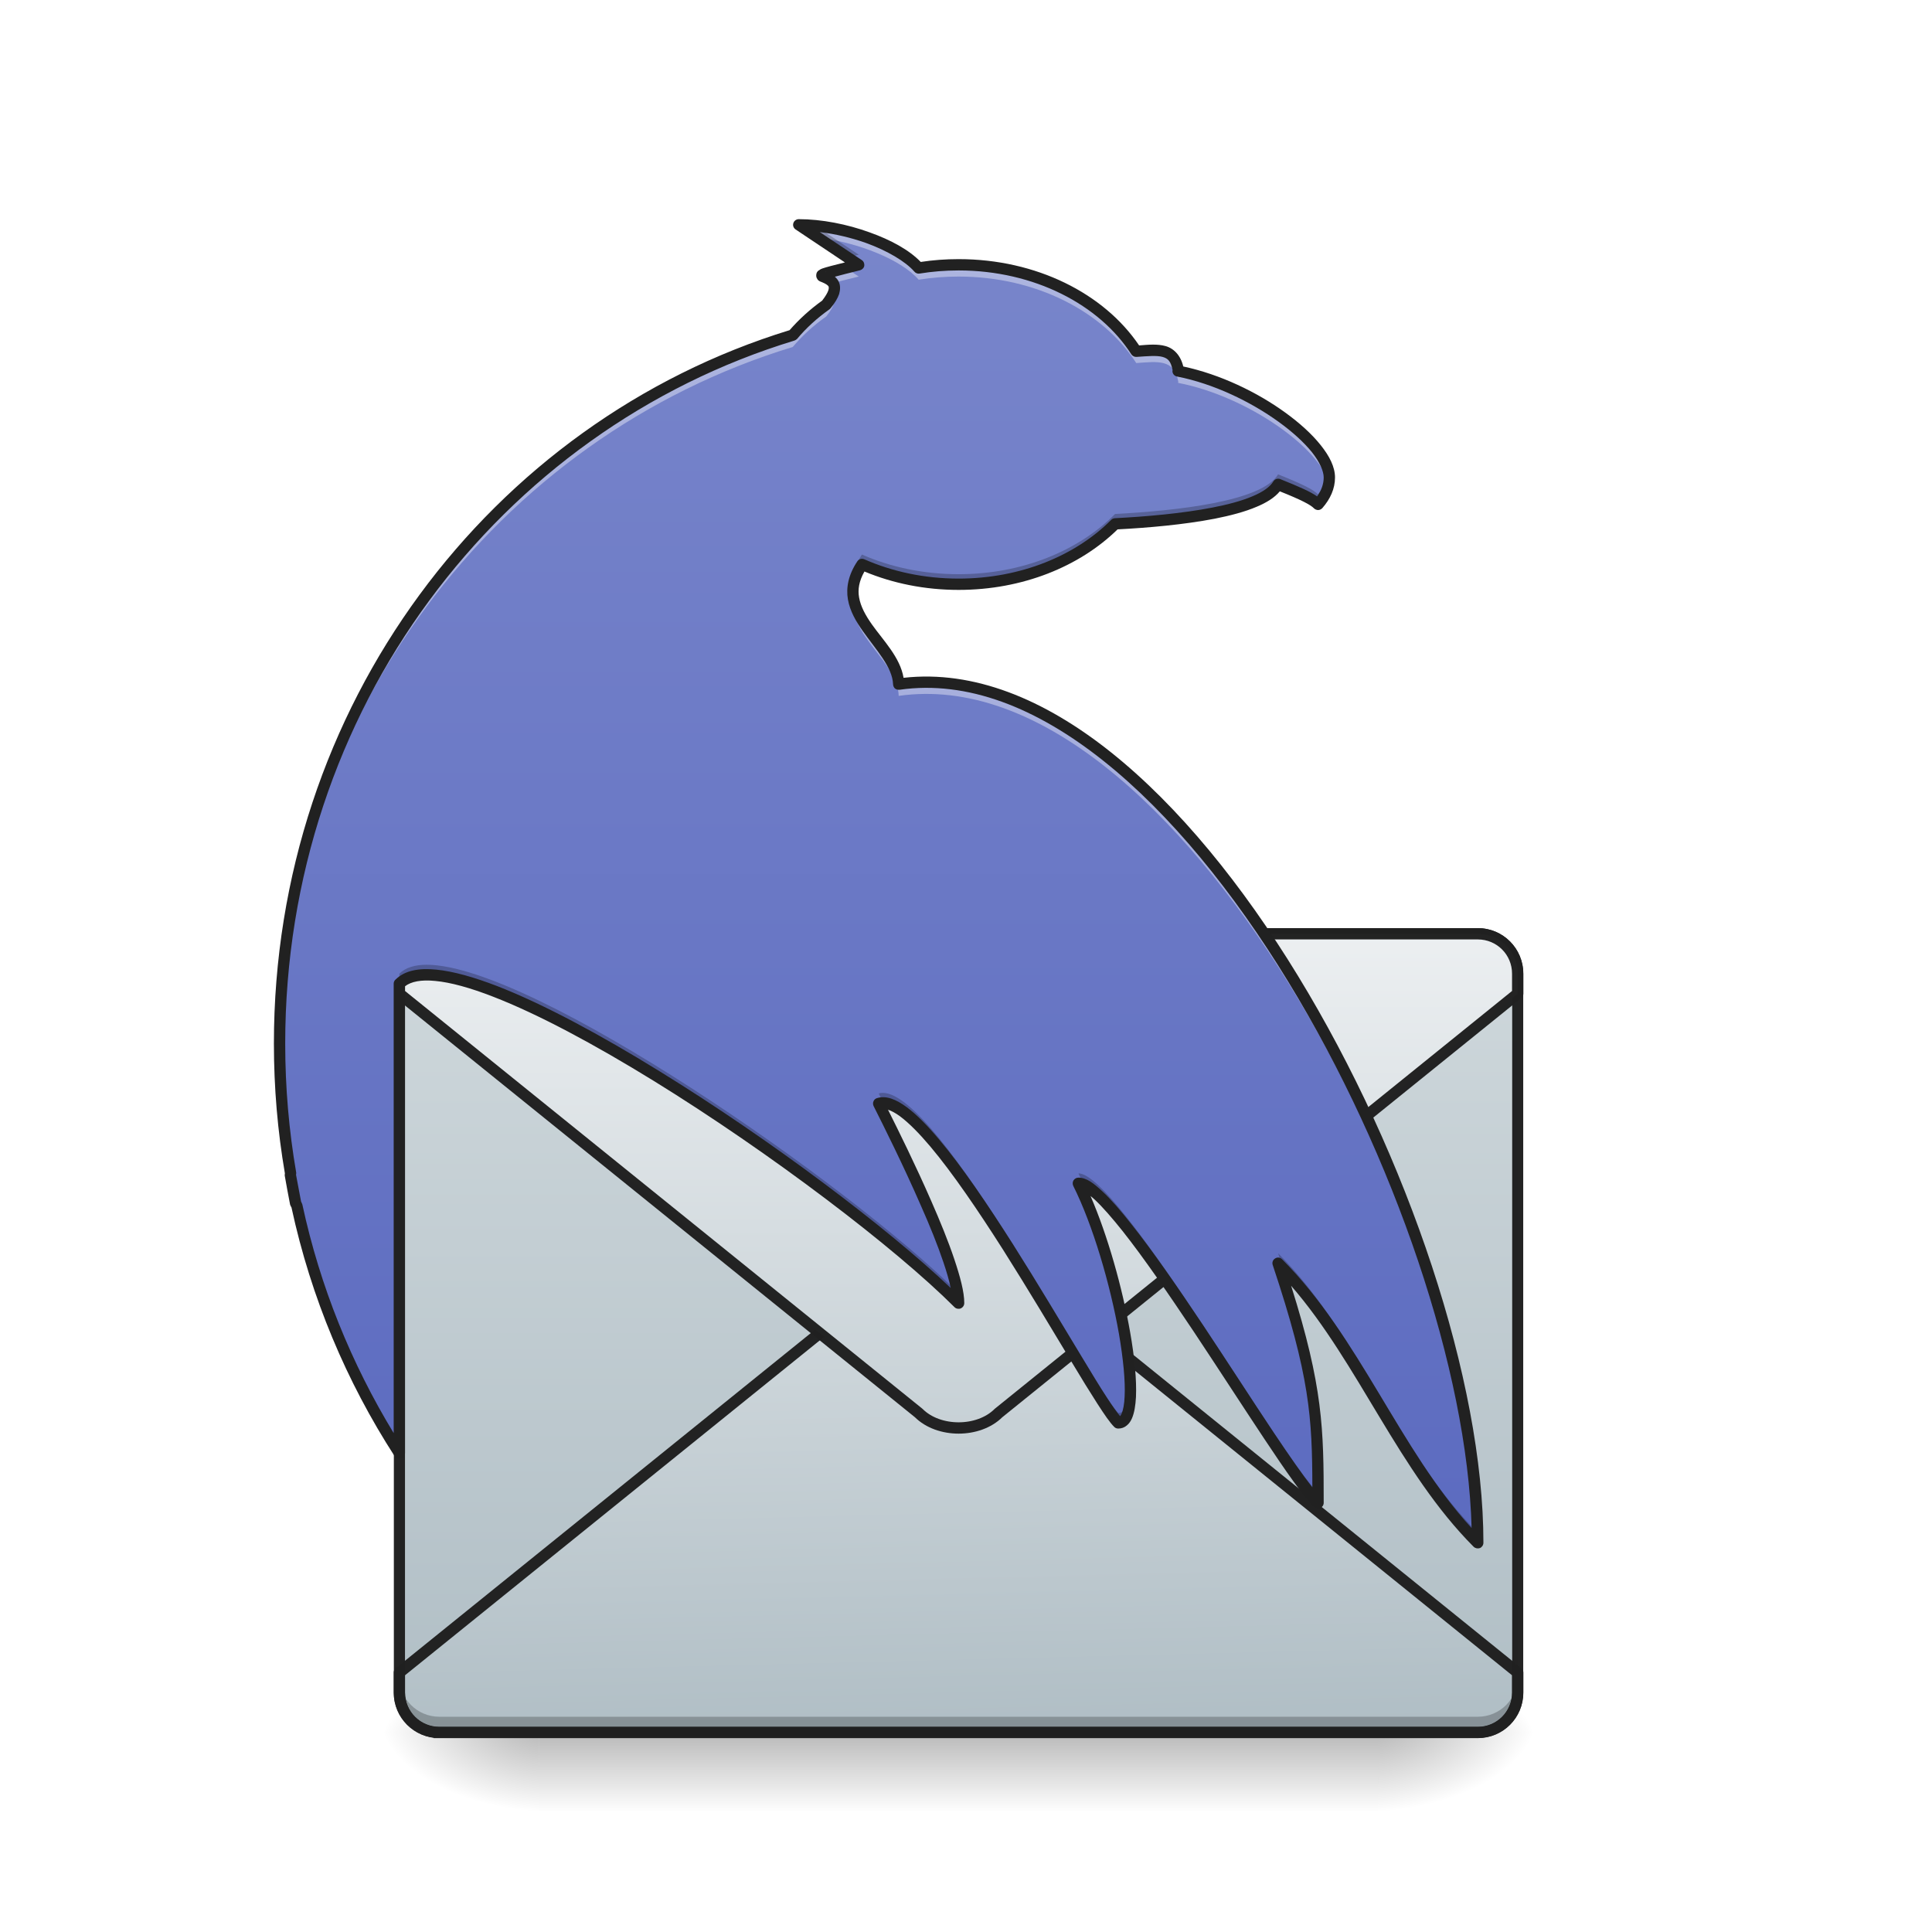
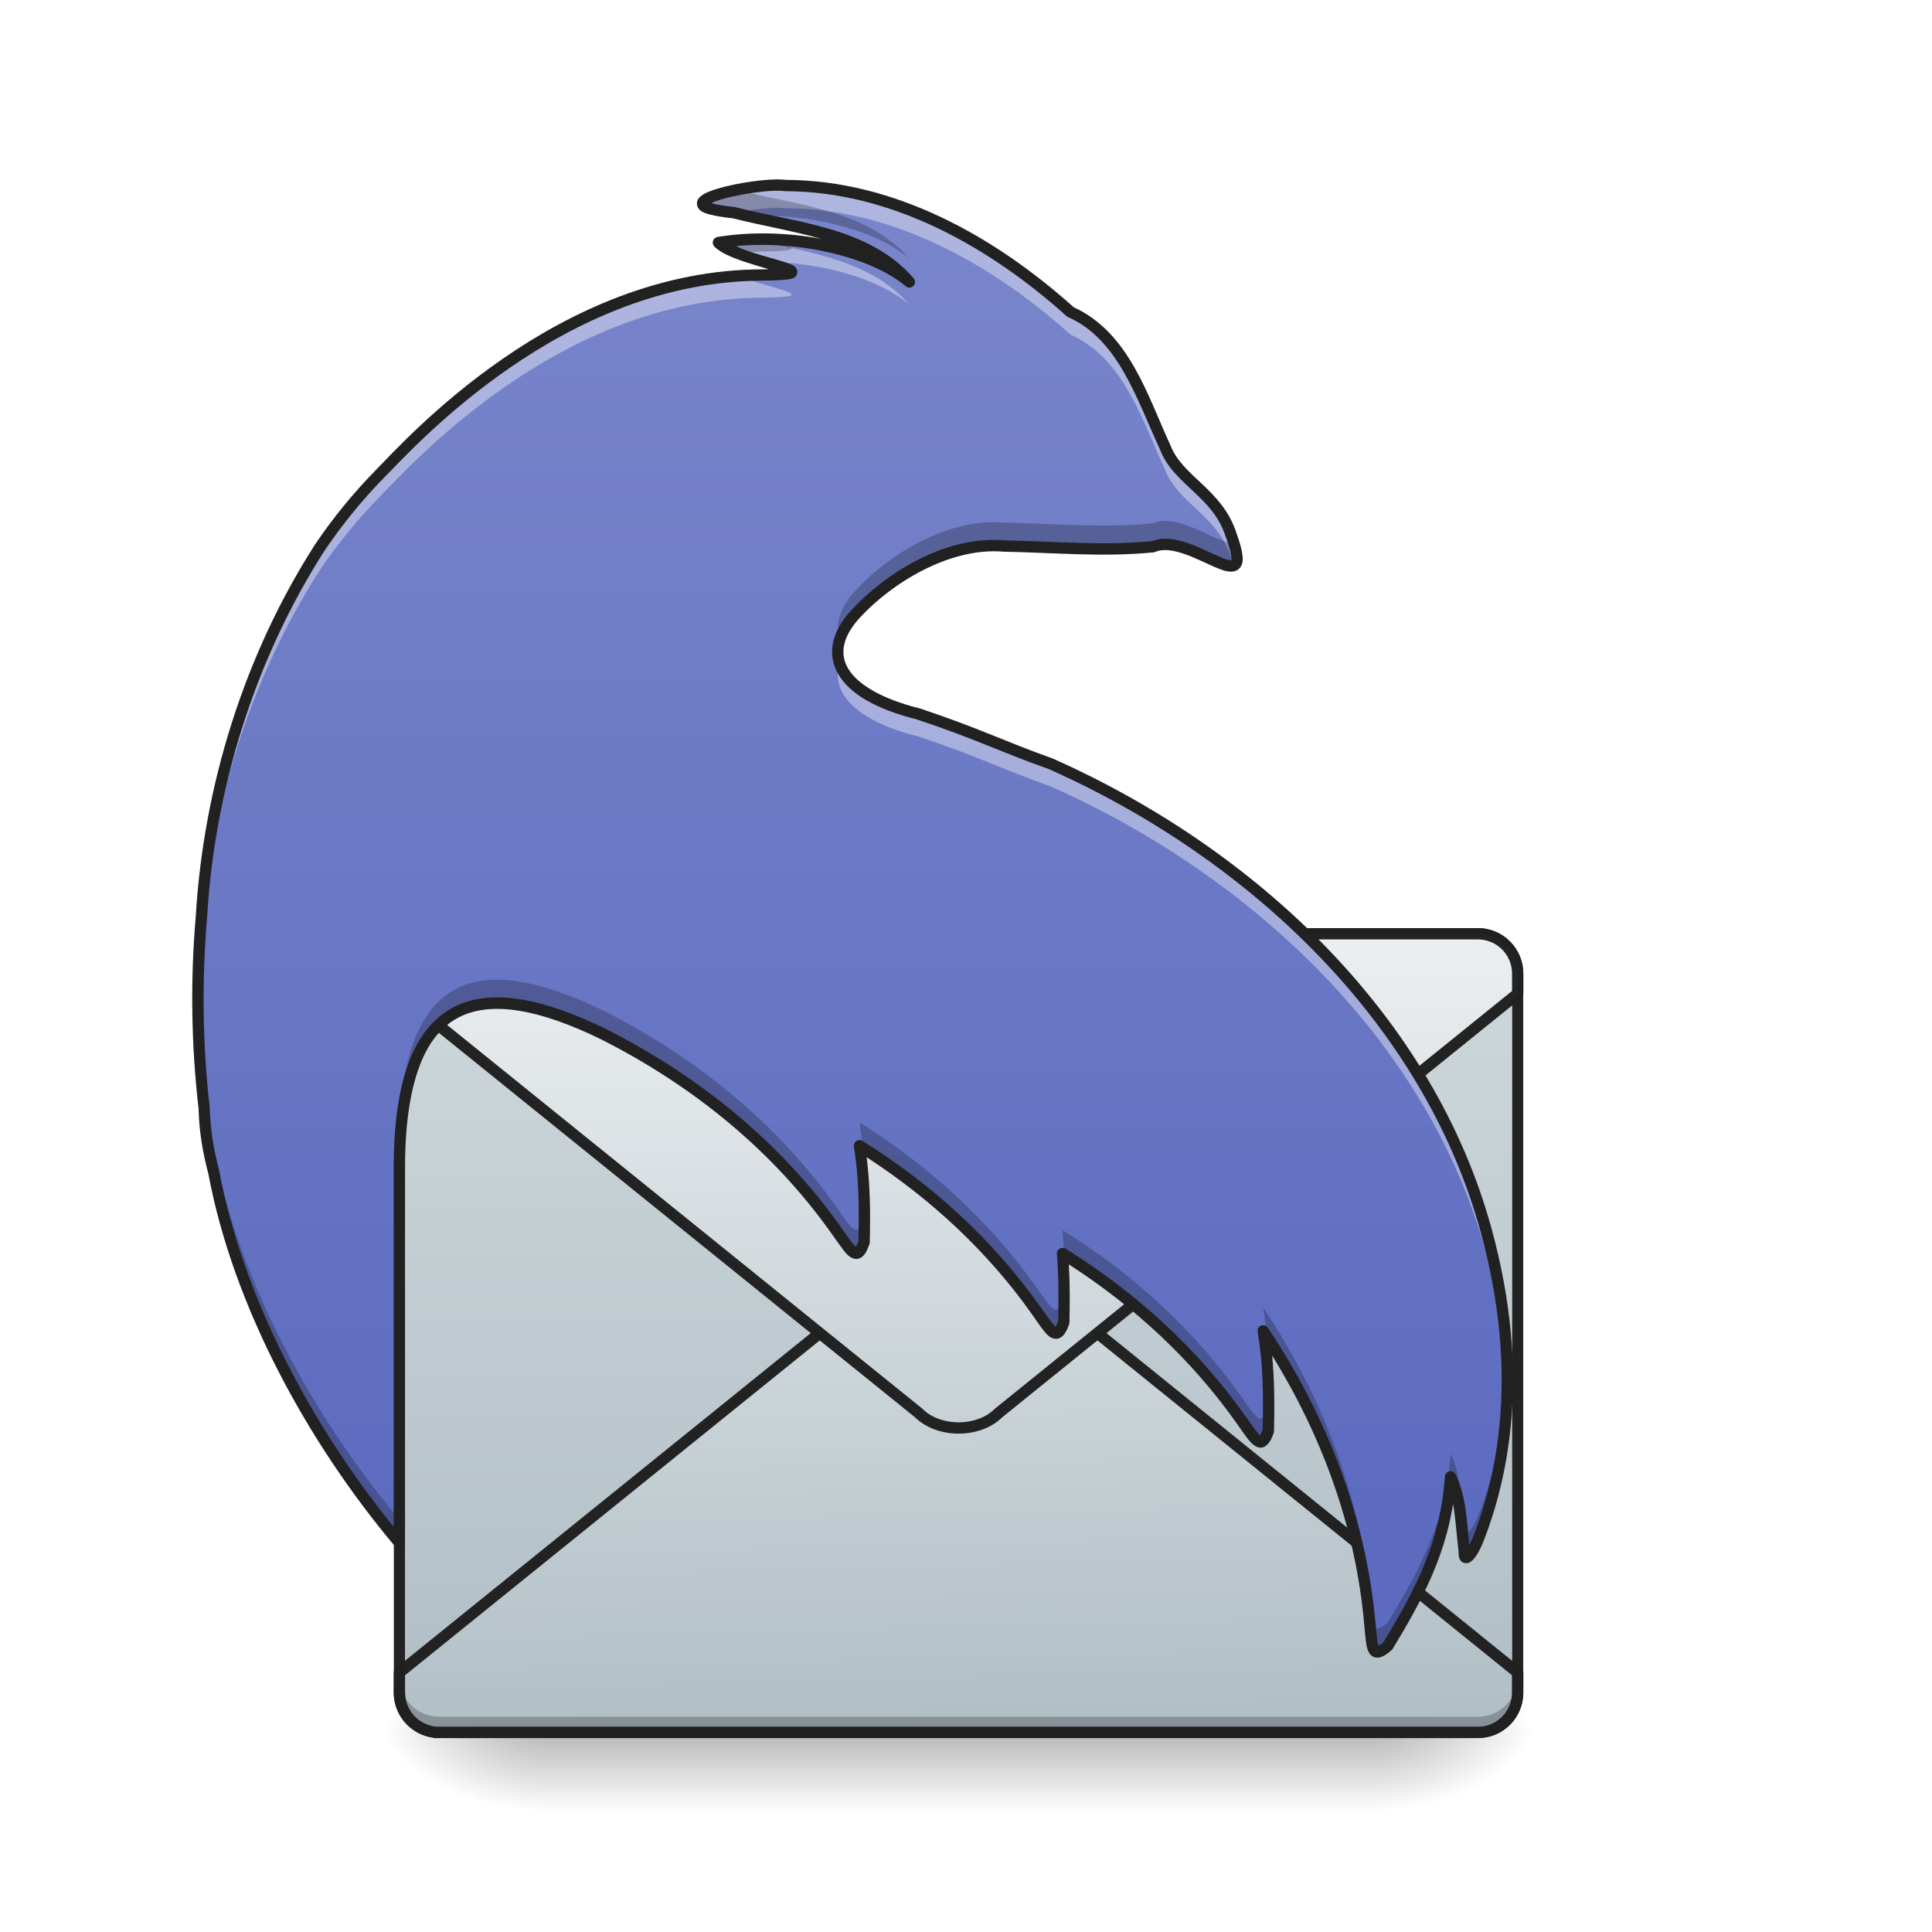
<svg xmlns="http://www.w3.org/2000/svg" width="48pt" height="48pt" viewBox="0 0 48 48" version="1.1">
  <defs>
    <radialGradient id="radial0" gradientUnits="userSpaceOnUse" cx="450.909" cy="189.579" fx="450.909" fy="189.579" r="21.167" gradientTransform="matrix(0.000000261256,-0.117199,-0.210958,-0.000000152308,73.7307,96.38528)">
      <stop offset="0" style="stop-color:rgb(0%,0%,0%);stop-opacity:0.314;" />
      <stop offset="0.222" style="stop-color:rgb(0%,0%,0%);stop-opacity:0.275;" />
      <stop offset="1" style="stop-color:rgb(0%,0%,0%);stop-opacity:0;" />
    </radialGradient>
    <radialGradient id="radial1" gradientUnits="userSpaceOnUse" cx="450.909" cy="189.579" fx="450.909" fy="189.579" r="21.167" gradientTransform="matrix(-0.000000261256,0.117199,0.210958,0.000000152308,-26.10116,-10.29894)">
      <stop offset="0" style="stop-color:rgb(0%,0%,0%);stop-opacity:0.314;" />
      <stop offset="0.222" style="stop-color:rgb(0%,0%,0%);stop-opacity:0.275;" />
      <stop offset="1" style="stop-color:rgb(0%,0%,0%);stop-opacity:0;" />
    </radialGradient>
    <radialGradient id="radial2" gradientUnits="userSpaceOnUse" cx="450.909" cy="189.579" fx="450.909" fy="189.579" r="21.167" gradientTransform="matrix(-0.000000261256,-0.117199,0.210958,-0.000000152308,-26.10116,96.38528)">
      <stop offset="0" style="stop-color:rgb(0%,0%,0%);stop-opacity:0.314;" />
      <stop offset="0.222" style="stop-color:rgb(0%,0%,0%);stop-opacity:0.275;" />
      <stop offset="1" style="stop-color:rgb(0%,0%,0%);stop-opacity:0;" />
    </radialGradient>
    <radialGradient id="radial3" gradientUnits="userSpaceOnUse" cx="450.909" cy="189.579" fx="450.909" fy="189.579" r="21.167" gradientTransform="matrix(0.000000261256,0.117199,-0.210958,0.000000152308,73.7307,-10.29894)">
      <stop offset="0" style="stop-color:rgb(0%,0%,0%);stop-opacity:0.314;" />
      <stop offset="0.222" style="stop-color:rgb(0%,0%,0%);stop-opacity:0.275;" />
      <stop offset="1" style="stop-color:rgb(0%,0%,0%);stop-opacity:0;" />
    </radialGradient>
    <linearGradient id="linear0" gradientUnits="userSpaceOnUse" x1="255.323" y1="233.5" x2="255.323" y2="254.667" gradientTransform="matrix(0.0200401,0,0,0.093759,18.69808,21.15046)">
      <stop offset="0" style="stop-color:rgb(0%,0%,0%);stop-opacity:0.275;" />
      <stop offset="1" style="stop-color:rgb(0%,0%,0%);stop-opacity:0;" />
    </linearGradient>
    <linearGradient id="linear1" gradientUnits="userSpaceOnUse" x1="677.333" y1="212.333" x2="677.333" y2="0.667" gradientTransform="matrix(0.093759,0,0,0.093759,-39.69129,23.13502)">
      <stop offset="0" style="stop-color:rgb(69.02%,74.51%,77.255%);stop-opacity:1;" />
      <stop offset="1" style="stop-color:rgb(81.176%,84.706%,86.275%);stop-opacity:1;" />
    </linearGradient>
    <linearGradient id="linear2" gradientUnits="userSpaceOnUse" x1="682.625" y1="0.667" x2="677.333" y2="212.331" gradientTransform="matrix(1,0,0,-1,-423.3333,244.7477)">
      <stop offset="0" style="stop-color:rgb(69.02%,74.51%,77.255%);stop-opacity:1;" />
      <stop offset="1" style="stop-color:rgb(92.549%,93.725%,94.51%);stop-opacity:1;" />
    </linearGradient>
    <linearGradient id="linear3" gradientUnits="userSpaceOnUse" x1="677.333" y1="212.333" x2="677.333" y2="0.667" gradientTransform="matrix(1,0,0,1,-423.3333,31.75)">
      <stop offset="0" style="stop-color:rgb(69.02%,74.51%,77.255%);stop-opacity:1;" />
      <stop offset="1" style="stop-color:rgb(92.549%,93.725%,94.51%);stop-opacity:1;" />
    </linearGradient>
-     <linearGradient id="linear4" gradientUnits="userSpaceOnUse" x1="254" y1="196.458" x2="254" y2="-163.375" gradientTransform="matrix(0.093759,0,0,0.093759,0,20.15817)">
+     <linearGradient id="linear4" gradientUnits="userSpaceOnUse" x1="254" y1="196.458" x2="254" y2="-163.375" gradientTransform="matrix(0.093759,0,0,0.093759,-0.00010376,20.15817)">
      <stop offset="0" style="stop-color:rgb(36.078%,41.961%,75.294%);stop-opacity:1;" />
      <stop offset="1" style="stop-color:rgb(47.451%,52.549%,79.608%);stop-opacity:1;" />
    </linearGradient>
  </defs>
  <g id="surface1">
    <path style=" stroke:none;fill-rule:nonzero;fill:url(#radial0);" d="M 34.234 43.043 L 38.203 43.043 L 38.203 41.059 L 34.234 41.059 Z M 34.234 43.043 " />
    <path style=" stroke:none;fill-rule:nonzero;fill:url(#radial1);" d="M 13.395 43.043 L 9.426 43.043 L 9.426 45.027 L 13.395 45.027 Z M 13.395 43.043 " />
    <path style=" stroke:none;fill-rule:nonzero;fill:url(#radial2);" d="M 13.395 43.043 L 9.426 43.043 L 9.426 41.059 L 13.395 41.059 Z M 13.395 43.043 " />
    <path style=" stroke:none;fill-rule:nonzero;fill:url(#radial3);" d="M 34.234 43.043 L 38.203 43.043 L 38.203 45.027 L 34.234 45.027 Z M 34.234 43.043 " />
    <path style=" stroke:none;fill-rule:nonzero;fill:url(#linear0);" d="M 13.395 42.547 L 34.234 42.547 L 34.234 45.027 L 13.395 45.027 Z M 13.395 42.547 " />
    <path style=" stroke:none;fill-rule:nonzero;fill:url(#linear1);" d="M 10.914 23.199 L 36.715 23.199 C 37.262 23.199 37.707 23.641 37.707 24.191 L 37.707 42.051 C 37.707 42.598 37.262 43.043 36.715 43.043 L 10.914 43.043 C 10.367 43.043 9.922 42.598 9.922 42.051 L 9.922 24.191 C 9.922 23.641 10.367 23.199 10.914 23.199 Z M 10.914 23.199 " />
    <path style="fill-rule:nonzero;fill:url(#linear2);stroke-width:3;stroke-linecap:square;stroke-linejoin:round;stroke:rgb(12.941%,12.941%,12.941%);stroke-opacity:0.988;stroke-miterlimit:4;" d="M 116.406 244.081 L 391.588 244.081 C 397.462 244.081 402.17 239.373 402.17 233.499 L 402.17 228.208 L 264.6 117.093 C 259.309 111.802 248.726 111.802 243.435 117.093 L 105.823 228.208 L 105.823 233.499 C 105.823 239.373 110.573 244.081 116.406 244.081 Z M 116.406 244.081 " transform="matrix(0.093759,0,0,0.093759,0,20.15817)" />
    <path style=" stroke:none;fill-rule:nonzero;fill:rgb(0%,0%,0%);fill-opacity:0.235;" d="M 9.922 41.66 L 9.922 42.156 C 9.922 42.707 10.367 43.148 10.914 43.148 L 36.715 43.148 C 37.266 43.148 37.707 42.707 37.707 42.156 L 37.707 41.66 C 37.707 42.211 37.266 42.652 36.715 42.652 L 10.914 42.652 C 10.367 42.652 9.922 42.211 9.922 41.66 Z M 9.922 41.66 " />
    <path style=" stroke:none;fill-rule:nonzero;fill:rgb(12.941%,12.941%,12.941%);fill-opacity:0.988;" d="M 10.914 23.059 C 10.293 23.059 9.785 23.566 9.785 24.191 L 9.785 42.051 C 9.785 42.676 10.293 43.18 10.914 43.18 L 36.715 43.18 C 37.34 43.18 37.844 42.676 37.844 42.051 L 37.844 24.191 C 37.844 23.566 37.34 23.059 36.715 23.059 Z M 10.914 23.336 L 36.715 23.336 C 37.191 23.336 37.57 23.715 37.57 24.191 L 37.57 42.051 C 37.57 42.527 37.191 42.906 36.715 42.906 L 10.914 42.906 C 10.441 42.906 10.062 42.527 10.062 42.051 L 10.062 24.191 C 10.062 23.715 10.441 23.336 10.914 23.336 Z M 10.914 23.336 " />
    <path style="fill-rule:nonzero;fill:url(#linear3);stroke-width:3;stroke-linecap:square;stroke-linejoin:round;stroke:rgb(12.941%,12.941%,12.941%);stroke-opacity:0.988;stroke-miterlimit:4;" d="M 116.406 32.435 L 391.588 32.435 C 397.462 32.435 402.17 37.143 402.17 43.017 L 402.17 48.308 L 264.6 159.423 C 259.309 164.714 248.726 164.714 243.435 159.423 L 105.823 48.308 L 105.823 43.017 C 105.823 37.143 110.573 32.435 116.406 32.435 Z M 116.406 32.435 " transform="matrix(0.093759,0,0,0.093759,0,20.15817)" />
-     <path style=" stroke:none;fill-rule:nonzero;fill:url(#linear4);" d="M 19.844 5.586 L 21.336 6.578 C 19.348 7.074 21.336 6.578 20.527 7.57 C 20.211 7.793 19.934 8.047 19.695 8.328 C 12.309 10.574 6.945 17.582 6.945 25.926 C 6.945 27.031 7.039 28.109 7.219 29.156 C 7.219 29.168 7.215 29.176 7.215 29.184 C 7.254 29.422 7.297 29.66 7.348 29.895 L 7.375 29.953 C 7.855 32.184 8.73 34.262 9.922 36.102 L 9.922 24.438 C 11.41 22.949 20.84 29.398 23.816 32.375 C 23.816 31.383 22.328 28.406 21.832 27.414 C 23.16 27.035 27.074 34.645 27.785 35.352 C 28.527 35.352 27.785 31.383 26.793 29.398 C 27.785 29.398 31.754 36.344 32.746 37.336 C 32.746 35.352 32.746 34.359 31.754 31.383 C 33.738 33.367 34.73 36.344 36.715 38.328 C 36.715 30.391 29.273 16.004 22.328 16.996 C 22.293 15.988 20.59 15.258 21.414 14.023 C 22.125 14.336 22.945 14.516 23.816 14.516 C 25.395 14.516 26.797 13.93 27.703 13.016 C 29.234 12.938 31.355 12.711 31.754 12.035 C 32.375 12.281 32.621 12.406 32.746 12.531 C 32.93 12.324 33.027 12.102 33.027 11.863 C 33.027 11.023 31.125 9.578 29.27 9.219 C 29.273 9.207 29.273 9.195 29.273 9.184 C 29.172 8.629 28.777 8.688 28.23 8.727 C 27.406 7.449 25.742 6.578 23.816 6.578 C 23.477 6.578 23.145 6.605 22.824 6.656 C 22.328 6.082 20.941 5.586 19.844 5.586 Z M 19.844 5.586 " />
-     <path style=" stroke:none;fill-rule:nonzero;fill:rgb(100%,100%,100%);fill-opacity:0.392;" d="M 19.844 5.586 L 20.328 5.906 C 21.32 6.02 22.398 6.457 22.824 6.949 C 23.145 6.898 23.477 6.871 23.816 6.871 C 25.742 6.871 27.406 7.742 28.23 9.02 C 28.777 8.98 29.172 8.922 29.273 9.477 C 29.273 9.488 29.273 9.5 29.27 9.512 C 31.027 9.852 32.832 11.172 33.012 12.02 C 33.023 11.969 33.027 11.918 33.027 11.863 C 33.027 11.023 31.125 9.578 29.27 9.219 C 29.273 9.207 29.273 9.195 29.273 9.184 C 29.172 8.629 28.777 8.688 28.23 8.727 C 27.406 7.449 25.742 6.578 23.816 6.578 C 23.477 6.578 23.145 6.605 22.824 6.656 C 22.328 6.082 20.941 5.586 19.844 5.586 Z M 21.016 6.656 C 20.008 6.91 20.547 6.797 20.695 7.031 C 20.84 6.992 21.039 6.945 21.336 6.871 Z M 20.691 7.316 C 20.66 7.387 20.605 7.473 20.527 7.57 C 20.211 7.793 19.934 8.047 19.695 8.328 C 12.309 10.574 6.945 17.582 6.945 25.926 C 6.945 25.973 6.945 26.02 6.945 26.066 C 7.012 17.793 12.352 10.855 19.695 8.621 C 19.934 8.34 20.211 8.086 20.527 7.863 C 20.758 7.578 20.762 7.414 20.691 7.316 Z M 21.199 14.84 C 21.062 15.777 22.297 16.434 22.328 17.289 C 29.188 16.309 36.531 30.332 36.711 38.328 C 36.711 38.328 36.715 38.328 36.715 38.328 C 36.715 30.391 29.273 16.004 22.328 16.996 C 22.301 16.23 21.316 15.629 21.199 14.84 Z M 21.93 27.695 C 21.895 27.695 21.863 27.699 21.832 27.707 C 22.281 28.605 23.543 31.133 23.777 32.34 C 23.789 32.352 23.801 32.363 23.816 32.375 C 23.816 31.461 22.555 28.871 21.969 27.695 C 21.957 27.695 21.941 27.695 21.93 27.695 Z M 26.793 29.691 C 27.477 31.059 28.039 33.363 28.082 34.668 C 28.125 33.535 27.613 31.242 26.949 29.738 C 26.891 29.707 26.84 29.691 26.793 29.691 Z M 31.754 31.676 C 32.695 34.504 32.742 35.543 32.746 37.336 C 32.746 35.453 32.746 34.465 31.898 31.824 C 31.852 31.773 31.801 31.727 31.754 31.676 Z M 31.754 31.676 " />
-     <path style=" stroke:none;fill-rule:nonzero;fill:rgb(0%,0%,0%);fill-opacity:0.235;" d="M 19.844 5.586 L 21.062 6.398 C 21.145 6.375 21.23 6.355 21.336 6.328 L 20.25 5.605 C 20.113 5.594 19.977 5.586 19.844 5.586 Z M 20.668 6.746 C 20.16 6.887 20.582 6.832 20.703 7.039 C 20.758 6.898 20.727 6.809 20.668 6.746 Z M 33.02 11.75 C 32.988 11.938 32.895 12.117 32.746 12.281 C 32.621 12.16 32.375 12.035 31.754 11.785 C 31.355 12.461 29.234 12.688 27.703 12.77 C 26.797 13.684 25.395 14.266 23.816 14.266 C 22.945 14.266 22.125 14.09 21.414 13.777 C 21.223 14.066 21.168 14.328 21.199 14.57 C 21.219 14.398 21.285 14.219 21.414 14.023 C 22.125 14.336 22.945 14.516 23.816 14.516 C 25.395 14.516 26.797 13.93 27.703 13.016 C 29.234 12.938 31.355 12.711 31.754 12.035 C 32.375 12.281 32.621 12.406 32.746 12.531 C 32.93 12.324 33.027 12.102 33.027 11.863 C 33.027 11.824 33.023 11.789 33.02 11.75 Z M 10.605 23.969 C 10.309 23.969 10.074 24.039 9.922 24.191 L 9.922 24.438 C 11.41 22.949 20.84 29.398 23.816 32.375 C 23.816 32.297 23.805 32.203 23.789 32.102 C 21.086 29.418 13.25 23.977 10.605 23.969 Z M 6.945 25.797 C 6.945 25.84 6.945 25.883 6.945 25.926 C 6.945 27.031 7.039 28.109 7.219 29.156 C 7.219 29.168 7.215 29.176 7.215 29.184 C 7.254 29.422 7.297 29.66 7.348 29.895 L 7.375 29.953 C 7.855 32.184 8.73 34.262 9.922 36.102 L 9.922 35.855 C 8.73 34.012 7.855 31.938 7.375 29.707 L 7.348 29.648 C 7.297 29.41 7.254 29.176 7.215 28.938 C 7.215 28.926 7.219 28.918 7.219 28.91 C 7.047 27.898 6.953 26.859 6.945 25.797 Z M 21.93 27.152 C 21.895 27.152 21.863 27.156 21.832 27.168 C 21.863 27.23 21.906 27.324 21.945 27.402 C 23.379 27.453 27.094 34.664 27.785 35.352 C 28.012 35.352 28.102 34.98 28.086 34.402 C 28.07 34.836 27.977 35.105 27.785 35.105 C 27.09 34.414 23.344 27.141 21.93 27.152 Z M 26.793 29.152 C 26.836 29.242 26.879 29.336 26.926 29.434 C 28.098 29.945 31.793 36.387 32.746 37.336 C 32.746 37.254 32.746 37.172 32.746 37.09 C 31.754 36.098 27.785 29.152 26.793 29.152 Z M 31.754 31.137 C 31.797 31.266 31.836 31.387 31.875 31.508 C 33.777 33.492 34.77 36.387 36.715 38.328 C 36.715 38.246 36.715 38.164 36.711 38.078 C 34.73 36.094 33.738 33.121 31.754 31.137 Z M 31.754 31.137 " />
-     <path style=" stroke:none;fill-rule:nonzero;fill:rgb(12.941%,12.941%,12.941%);fill-opacity:1;" d="M 19.844 5.445 C 19.785 5.445 19.73 5.484 19.711 5.543 C 19.691 5.602 19.715 5.668 19.77 5.703 L 20.992 6.52 C 20.723 6.586 20.527 6.637 20.438 6.668 C 20.402 6.68 20.379 6.691 20.348 6.715 C 20.332 6.723 20.312 6.738 20.293 6.773 C 20.277 6.809 20.273 6.863 20.289 6.902 C 20.32 6.973 20.355 6.98 20.375 6.992 C 20.398 7 20.418 7.008 20.434 7.016 C 20.508 7.047 20.57 7.086 20.586 7.117 C 20.59 7.137 20.598 7.16 20.578 7.219 C 20.559 7.273 20.512 7.359 20.426 7.469 C 20.121 7.688 19.852 7.934 19.617 8.203 C 12.188 10.484 6.805 17.539 6.805 25.926 C 6.805 27.027 6.898 28.105 7.078 29.152 C 7.074 29.172 7.074 29.188 7.074 29.207 C 7.117 29.449 7.16 29.688 7.207 29.926 C 7.211 29.934 7.215 29.945 7.219 29.957 L 7.242 30 C 7.727 32.242 8.609 34.328 9.805 36.18 C 9.84 36.23 9.902 36.254 9.961 36.238 C 10.023 36.219 10.062 36.164 10.062 36.102 L 10.062 24.504 C 10.211 24.387 10.461 24.336 10.812 24.371 C 11.195 24.406 11.688 24.543 12.25 24.762 C 13.379 25.199 14.785 25.957 16.238 26.852 C 19.145 28.645 22.242 31.004 23.715 32.477 C 23.754 32.516 23.816 32.527 23.867 32.508 C 23.922 32.484 23.957 32.434 23.957 32.375 C 23.957 32.094 23.855 31.719 23.707 31.277 C 23.559 30.836 23.355 30.336 23.137 29.84 C 22.746 28.945 22.328 28.102 22.062 27.57 C 22.145 27.598 22.242 27.648 22.355 27.73 C 22.578 27.895 22.836 28.156 23.113 28.484 C 23.672 29.148 24.305 30.082 24.922 31.051 C 25.535 32.02 26.133 33.023 26.621 33.832 C 26.863 34.238 27.082 34.59 27.262 34.871 C 27.441 35.148 27.574 35.344 27.684 35.453 C 27.711 35.48 27.746 35.492 27.785 35.492 C 27.863 35.492 27.938 35.465 27.996 35.414 C 28.055 35.367 28.094 35.305 28.125 35.234 C 28.184 35.094 28.211 34.918 28.223 34.707 C 28.242 34.285 28.188 33.723 28.078 33.098 C 27.883 31.992 27.523 30.703 27.094 29.715 C 27.129 29.742 27.16 29.77 27.195 29.801 C 27.391 29.984 27.629 30.258 27.891 30.586 C 28.414 31.246 29.031 32.145 29.652 33.074 C 30.27 34.004 30.891 34.965 31.418 35.758 C 31.945 36.551 32.371 37.164 32.645 37.438 C 32.688 37.477 32.746 37.488 32.801 37.469 C 32.852 37.445 32.887 37.395 32.887 37.336 C 32.887 35.5 32.871 34.461 32.078 31.945 C 33.758 33.879 34.75 36.562 36.613 38.43 C 36.656 38.469 36.715 38.48 36.77 38.461 C 36.82 38.438 36.855 38.387 36.855 38.328 C 36.855 34.316 34.984 28.727 32.246 24.242 C 30.875 21.996 29.285 20.031 27.594 18.684 C 25.945 17.371 24.188 16.645 22.449 16.84 C 22.363 16.332 21.953 15.922 21.664 15.516 C 21.504 15.289 21.383 15.07 21.344 14.844 C 21.309 14.648 21.34 14.441 21.477 14.199 C 22.18 14.492 22.973 14.656 23.816 14.656 C 25.406 14.656 26.824 14.074 27.766 13.152 C 28.523 13.113 29.414 13.035 30.18 12.887 C 30.574 12.809 30.93 12.715 31.223 12.59 C 31.465 12.488 31.664 12.367 31.797 12.207 C 32.336 12.422 32.562 12.543 32.645 12.629 C 32.672 12.656 32.711 12.672 32.75 12.672 C 32.789 12.672 32.824 12.652 32.852 12.625 C 33.051 12.398 33.168 12.141 33.168 11.863 C 33.168 11.602 33.031 11.332 32.812 11.059 C 32.594 10.785 32.289 10.508 31.926 10.246 C 31.23 9.742 30.316 9.301 29.398 9.105 C 29.332 8.828 29.164 8.656 28.957 8.598 C 28.758 8.543 28.539 8.562 28.301 8.582 C 27.43 7.293 25.75 6.438 23.816 6.438 C 23.492 6.438 23.18 6.461 22.875 6.508 C 22.59 6.211 22.133 5.961 21.605 5.773 C 21.047 5.57 20.414 5.445 19.844 5.445 Z M 20.367 5.766 C 20.754 5.812 21.148 5.906 21.512 6.035 C 22.043 6.227 22.496 6.496 22.715 6.746 C 22.746 6.785 22.797 6.805 22.844 6.797 C 23.156 6.746 23.48 6.719 23.816 6.719 C 25.699 6.719 27.32 7.574 28.109 8.805 C 28.141 8.848 28.188 8.871 28.238 8.867 C 28.516 8.848 28.742 8.828 28.883 8.867 C 29.016 8.906 29.086 8.965 29.133 9.195 C 29.133 9.199 29.133 9.207 29.129 9.211 C 29.125 9.281 29.176 9.344 29.246 9.355 C 30.145 9.531 31.07 9.977 31.762 10.477 C 32.109 10.727 32.395 10.988 32.594 11.234 C 32.789 11.48 32.887 11.707 32.887 11.863 C 32.887 12.023 32.832 12.18 32.723 12.332 C 32.555 12.215 32.293 12.098 31.805 11.902 C 31.742 11.879 31.668 11.902 31.633 11.965 C 31.559 12.09 31.379 12.223 31.113 12.332 C 30.848 12.445 30.508 12.535 30.129 12.609 C 29.367 12.758 28.457 12.836 27.695 12.875 C 27.66 12.879 27.629 12.891 27.605 12.918 C 26.727 13.801 25.359 14.375 23.816 14.375 C 22.961 14.375 22.164 14.199 21.473 13.895 C 21.41 13.867 21.336 13.891 21.301 13.945 C 21.078 14.277 21.016 14.602 21.066 14.891 C 21.117 15.184 21.266 15.438 21.434 15.676 C 21.77 16.152 22.172 16.574 22.188 17 C 22.188 17.039 22.207 17.078 22.234 17.105 C 22.266 17.129 22.309 17.141 22.348 17.137 C 24.031 16.895 25.762 17.586 27.418 18.906 C 29.074 20.223 30.648 22.164 32.004 24.387 C 34.641 28.699 36.457 34.062 36.562 37.965 C 34.773 36.016 33.781 33.215 31.852 31.285 C 31.805 31.238 31.734 31.23 31.68 31.266 C 31.625 31.297 31.598 31.367 31.621 31.43 C 32.543 34.191 32.602 35.223 32.605 36.953 C 32.363 36.645 32.031 36.168 31.652 35.602 C 31.125 34.812 30.508 33.852 29.887 32.918 C 29.266 31.988 28.645 31.086 28.109 30.414 C 27.844 30.078 27.602 29.797 27.387 29.598 C 27.172 29.398 26.996 29.258 26.793 29.258 C 26.742 29.258 26.699 29.285 26.672 29.324 C 26.645 29.367 26.645 29.418 26.664 29.461 C 27.152 30.434 27.586 31.918 27.801 33.145 C 27.906 33.758 27.961 34.312 27.941 34.695 C 27.934 34.887 27.902 35.039 27.867 35.121 C 27.852 35.156 27.84 35.168 27.828 35.184 C 27.75 35.09 27.641 34.938 27.496 34.715 C 27.32 34.445 27.105 34.09 26.863 33.688 C 26.375 32.883 25.777 31.875 25.16 30.902 C 24.539 29.926 23.902 28.984 23.328 28.305 C 23.043 27.965 22.773 27.688 22.523 27.504 C 22.27 27.32 22.027 27.211 21.793 27.281 C 21.75 27.293 21.719 27.32 21.703 27.359 C 21.684 27.398 21.688 27.441 21.703 27.477 C 21.953 27.973 22.449 28.965 22.879 29.953 C 23.098 30.445 23.297 30.938 23.441 31.367 C 23.52 31.602 23.582 31.816 23.621 32 C 22.035 30.492 19.141 28.312 16.383 26.613 C 14.922 25.711 13.508 24.949 12.355 24.5 C 11.777 24.277 11.266 24.133 10.84 24.09 C 10.41 24.047 10.055 24.109 9.824 24.34 C 9.797 24.363 9.781 24.402 9.781 24.438 L 9.781 35.605 C 8.734 33.883 7.953 31.973 7.512 29.926 C 7.508 29.914 7.504 29.902 7.5 29.895 L 7.48 29.852 C 7.438 29.633 7.395 29.41 7.355 29.188 C 7.359 29.168 7.359 29.152 7.359 29.133 C 7.18 28.094 7.086 27.023 7.086 25.926 C 7.086 17.645 12.406 10.691 19.738 8.461 C 19.762 8.453 19.785 8.438 19.805 8.418 C 20.031 8.148 20.301 7.902 20.609 7.684 C 20.617 7.676 20.629 7.668 20.637 7.656 C 20.746 7.523 20.812 7.41 20.848 7.305 C 20.879 7.199 20.879 7.094 20.844 7.012 C 20.82 6.953 20.781 6.91 20.742 6.875 C 20.883 6.836 21.07 6.789 21.367 6.715 C 21.422 6.699 21.465 6.656 21.473 6.602 C 21.48 6.547 21.457 6.492 21.41 6.461 Z M 20.508 6.742 C 20.508 6.742 20.512 6.738 20.52 6.746 C 20.516 6.746 20.508 6.742 20.508 6.742 Z M 20.508 6.742 " />
+     <path style=" stroke:none;fill-rule:nonzero;fill:url(#linear4);" d="M 19.293 4.598 C 18.387 4.609 16.344 5.094 18.227 5.281 C 19.719 5.672 21.523 5.77 22.594 7.008 C 21.617 6.176 19.566 5.746 17.848 6.027 C 18.336 6.512 20.863 6.805 18.984 6.832 C 13.891 6.824 10.172 11.043 9.426 11.785 C 8.879 12.348 8.383 12.957 7.949 13.598 C 6.199 16.328 5.195 19.562 5.004 22.781 C 4.871 24.355 4.891 25.957 5.07 27.539 C 5.086 28.07 5.172 28.605 5.312 29.129 C 5.926 32.414 7.77 35.77 9.922 38.328 L 9.922 29.027 C 9.922 24.688 11.906 24.191 14.984 25.688 C 17.289 26.852 19.312 28.488 20.793 30.59 C 21.184 31.145 21.289 31.348 21.469 30.867 C 21.488 30.004 21.477 29.227 21.355 28.465 C 23.074 29.543 24.582 30.914 25.754 32.574 C 26.145 33.129 26.254 33.332 26.43 32.852 C 26.445 32.25 26.441 31.688 26.398 31.145 C 28.133 32.223 29.656 33.602 30.836 35.277 C 31.23 35.828 31.336 36.035 31.512 35.555 C 31.535 34.656 31.52 33.852 31.383 33.066 C 32.84 35.25 33.797 37.715 34.031 40.32 C 34.098 40.992 34.086 41.223 34.477 40.895 C 35.328 39.504 35.926 38.312 36.039 36.695 C 36.305 37.234 36.297 37.898 36.379 38.559 C 36.363 38.855 36.562 38.629 36.711 38.281 C 37.309 36.766 37.91 34.176 36.926 30.582 C 35.5 25.352 31.152 21.223 26.105 18.977 C 24.879 18.539 24.312 18.234 22.824 17.738 C 20.84 17.242 20.34 16.25 21.25 15.258 C 22.055 14.383 23.531 13.438 24.953 13.566 C 26.188 13.59 27.414 13.707 28.648 13.582 C 29.57 13.184 31.234 15.043 30.59 13.309 C 30.27 12.25 29.27 11.953 28.945 11.109 C 28.375 9.871 27.922 8.344 26.594 7.75 C 24.656 6.008 22.203 4.621 19.531 4.609 C 19.469 4.602 19.387 4.598 19.293 4.598 Z M 29.25 11.605 Z M 29.25 11.605 " />
+     <path style=" stroke:none;fill-rule:nonzero;fill:rgb(100%,100%,100%);fill-opacity:0.392;" d="M 19.293 4.598 C 18.387 4.609 16.344 5.094 18.227 5.281 C 18.234 5.285 18.246 5.285 18.254 5.289 C 18.609 5.215 19.008 5.164 19.293 5.16 C 19.387 5.16 19.469 5.164 19.531 5.172 C 22.203 5.184 24.656 6.57 26.594 8.312 C 27.922 8.906 28.375 10.434 28.945 11.672 C 29.27 12.516 30.27 12.812 30.59 13.871 C 30.613 13.938 30.637 13.996 30.652 14.051 C 30.77 14 30.773 13.797 30.59 13.309 C 30.27 12.25 29.27 11.953 28.945 11.109 C 28.375 9.871 27.922 8.344 26.594 7.75 C 24.656 6.008 22.203 4.621 19.531 4.609 C 19.469 4.602 19.387 4.598 19.293 4.598 Z M 18.652 5.945 C 18.379 5.957 18.109 5.984 17.848 6.027 C 18.039 6.219 18.543 6.379 18.973 6.504 C 20.387 6.508 21.824 6.914 22.594 7.57 C 21.625 6.449 20.051 6.262 18.652 5.945 Z M 18.332 6.855 C 13.574 7.184 10.137 11.074 9.426 11.785 C 8.879 12.348 8.383 12.957 7.949 13.598 C 6.199 16.328 5.195 19.562 5.004 22.781 C 4.938 23.551 4.91 24.328 4.918 25.105 C 4.926 24.516 4.953 23.93 5.004 23.344 C 5.195 20.125 6.199 16.891 7.949 14.16 C 8.383 13.52 8.879 12.91 9.426 12.348 C 10.172 11.605 13.891 7.387 18.984 7.395 C 20.492 7.371 19.168 7.18 18.332 6.855 Z M 29.25 11.605 Z M 20.855 16.473 C 20.633 17.227 21.277 17.914 22.824 18.301 C 24.312 18.797 24.879 19.105 26.105 19.539 C 31.152 21.785 35.5 25.914 36.926 31.145 C 37.273 32.406 37.422 33.547 37.445 34.559 C 37.473 33.41 37.336 32.086 36.926 30.582 C 35.5 25.352 31.152 21.223 26.105 18.977 C 24.879 18.539 24.312 18.234 22.824 17.738 C 21.672 17.453 21.023 16.996 20.855 16.473 Z M 21.355 29.027 C 21.434 29.512 21.465 30.004 21.473 30.516 C 21.48 30.016 21.473 29.539 21.43 29.078 C 21.406 29.062 21.379 29.043 21.355 29.027 Z M 26.398 31.707 C 26.422 31.969 26.43 32.234 26.434 32.504 C 26.438 32.238 26.438 31.98 26.43 31.727 C 26.422 31.719 26.41 31.715 26.398 31.707 Z M 31.383 33.629 C 31.473 34.141 31.508 34.664 31.52 35.219 C 31.523 34.711 31.516 34.23 31.473 33.766 C 31.445 33.719 31.414 33.672 31.383 33.629 Z M 31.383 33.629 " />
+     <path style=" stroke:none;fill-rule:nonzero;fill:rgb(0%,0%,0%);fill-opacity:0.235;" d="M 18.297 4.719 C 17.508 4.875 16.914 5.152 18.227 5.281 C 18.344 5.312 18.465 5.34 18.586 5.367 C 20.117 5.293 21.754 5.711 22.594 6.426 C 21.539 5.207 19.777 5.094 18.297 4.719 Z M 19.008 5.941 C 18.617 5.938 18.223 5.965 17.848 6.027 C 17.938 6.117 18.098 6.199 18.289 6.277 C 18.516 6.262 18.75 6.25 18.984 6.25 C 20.086 6.234 19.668 6.125 19.039 5.941 C 19.027 5.941 19.02 5.941 19.008 5.941 Z M 29.25 11.023 Z M 28.922 12.941 C 28.828 12.945 28.734 12.965 28.648 13 C 27.414 13.125 26.188 13.008 24.953 12.984 C 23.531 12.855 22.055 13.801 21.25 14.676 C 20.867 15.098 20.734 15.52 20.859 15.902 C 20.922 15.691 21.055 15.477 21.25 15.258 C 22.055 14.383 23.531 13.438 24.953 13.566 C 26.188 13.59 27.414 13.707 28.648 13.582 C 29.543 13.195 31.121 14.922 30.648 13.473 C 30.383 13.566 29.566 12.926 28.922 12.941 Z M 12.34 24.34 C 10.82 24.348 9.922 25.527 9.922 28.445 L 9.922 29.027 C 9.922 24.688 11.906 24.191 14.984 25.688 C 17.289 26.852 19.312 28.488 20.793 30.59 C 21.184 31.145 21.289 31.348 21.469 30.867 C 21.477 30.551 21.48 30.246 21.473 29.949 C 21.473 30.059 21.469 30.172 21.469 30.285 C 21.289 30.766 21.184 30.562 20.793 30.008 C 19.312 27.906 17.289 26.27 14.984 25.105 C 13.973 24.617 13.082 24.34 12.34 24.34 Z M 4.918 24.539 C 4.906 25.539 4.957 26.543 5.07 27.539 C 5.086 28.07 5.172 28.605 5.312 29.129 C 5.926 32.414 7.77 35.77 9.922 38.328 L 9.922 37.75 C 7.77 35.188 5.926 31.832 5.312 28.547 C 5.172 28.023 5.086 27.488 5.07 26.957 C 4.98 26.152 4.93 25.344 4.918 24.539 Z M 21.355 27.887 C 21.391 28.094 21.414 28.301 21.434 28.516 C 23.121 29.582 24.602 30.938 25.754 32.574 C 26.145 33.129 26.254 33.332 26.43 32.852 C 26.438 32.535 26.441 32.23 26.434 31.934 C 26.434 32.047 26.43 32.156 26.43 32.27 C 26.254 32.75 26.145 32.547 25.754 31.992 C 24.582 30.332 23.074 28.961 21.355 27.887 Z M 26.398 30.562 C 26.414 30.762 26.426 30.961 26.43 31.164 C 28.152 32.242 29.664 33.613 30.836 35.277 C 31.23 35.828 31.336 36.035 31.512 35.555 C 31.52 35.242 31.523 34.938 31.516 34.645 C 31.516 34.754 31.516 34.863 31.512 34.973 C 31.336 35.453 31.23 35.25 30.836 34.695 C 29.656 33.02 28.133 31.641 26.398 30.562 Z M 31.383 32.484 C 31.426 32.723 31.453 32.961 31.477 33.203 C 32.879 35.355 33.805 37.77 34.031 40.32 C 34.098 40.992 34.086 41.223 34.477 40.895 C 35.328 39.504 35.926 38.312 36.039 36.695 C 36.305 37.234 36.297 37.898 36.379 38.559 C 36.363 38.855 36.562 38.629 36.711 38.281 C 37.098 37.297 37.488 35.859 37.445 33.988 C 37.406 35.578 37.059 36.82 36.711 37.699 C 36.562 38.047 36.363 38.273 36.379 37.977 C 36.297 37.316 36.305 36.652 36.039 36.113 C 35.926 37.73 35.328 38.922 34.477 40.312 C 34.086 40.641 34.098 40.41 34.031 39.738 C 33.797 37.133 32.84 34.668 31.383 32.484 Z M 31.383 32.484 " />
+     <path style=" stroke:none;fill-rule:nonzero;fill:rgb(12.941%,12.941%,12.941%);fill-opacity:1;" d="M 19.289 4.457 C 18.816 4.465 18.082 4.586 17.664 4.742 C 17.559 4.781 17.473 4.82 17.406 4.879 C 17.371 4.91 17.336 4.945 17.32 5.008 C 17.305 5.066 17.324 5.141 17.359 5.188 C 17.434 5.273 17.523 5.301 17.66 5.336 C 17.789 5.367 17.965 5.398 18.199 5.422 C 18.922 5.605 19.695 5.734 20.422 5.938 C 19.586 5.777 18.668 5.75 17.824 5.887 C 17.773 5.898 17.73 5.934 17.715 5.984 C 17.699 6.035 17.711 6.09 17.75 6.129 C 17.91 6.285 18.168 6.387 18.449 6.488 C 18.672 6.562 18.898 6.629 19.098 6.688 C 19.051 6.688 19.035 6.691 18.98 6.691 C 16.398 6.688 14.168 7.754 12.496 8.91 C 10.82 10.066 9.688 11.324 9.328 11.688 C 8.773 12.254 8.27 12.871 7.832 13.52 C 6.066 16.273 5.055 19.531 4.863 22.773 C 4.727 24.352 4.75 25.961 4.934 27.551 C 4.945 28.094 5.035 28.629 5.176 29.16 C 5.797 32.477 7.652 35.848 9.816 38.422 C 9.852 38.465 9.914 38.48 9.973 38.461 C 10.027 38.441 10.062 38.391 10.062 38.328 L 10.062 29.027 C 10.062 27.953 10.188 27.121 10.414 26.512 C 10.637 25.902 10.961 25.512 11.367 25.293 C 12.18 24.848 13.398 25.074 14.922 25.816 C 17.207 26.969 19.211 28.59 20.676 30.672 C 20.777 30.809 20.855 30.926 20.926 31.02 C 20.996 31.113 21.055 31.188 21.137 31.238 C 21.18 31.262 21.23 31.281 21.293 31.277 C 21.352 31.273 21.402 31.242 21.441 31.207 C 21.516 31.133 21.551 31.043 21.598 30.918 C 21.605 30.902 21.609 30.887 21.609 30.871 C 21.629 30.117 21.617 29.426 21.531 28.75 C 23.133 29.793 24.539 31.094 25.641 32.656 C 25.738 32.793 25.816 32.91 25.887 33.004 C 25.961 33.098 26.016 33.172 26.098 33.223 C 26.141 33.246 26.191 33.266 26.254 33.262 C 26.312 33.258 26.367 33.227 26.402 33.191 C 26.477 33.117 26.516 33.027 26.562 32.902 C 26.566 32.887 26.57 32.871 26.57 32.855 C 26.582 32.352 26.582 31.879 26.555 31.414 C 28.18 32.461 29.605 33.777 30.723 35.359 C 30.82 35.496 30.898 35.613 30.969 35.707 C 31.043 35.801 31.098 35.871 31.18 35.922 C 31.223 35.949 31.273 35.969 31.336 35.965 C 31.395 35.961 31.449 35.93 31.484 35.891 C 31.559 35.82 31.598 35.73 31.645 35.602 C 31.648 35.59 31.652 35.574 31.652 35.559 C 31.668 34.895 31.664 34.273 31.605 33.676 C 32.859 35.707 33.68 37.961 33.891 40.332 C 33.906 40.5 33.918 40.641 33.934 40.758 C 33.949 40.875 33.961 40.965 34.008 41.051 C 34.031 41.094 34.066 41.137 34.121 41.164 C 34.176 41.188 34.238 41.188 34.285 41.176 C 34.387 41.148 34.465 41.09 34.566 41.004 C 34.578 40.992 34.59 40.98 34.598 40.969 C 35.332 39.766 35.887 38.695 36.102 37.367 C 36.168 37.742 36.188 38.156 36.242 38.578 L 36.238 38.551 C 36.238 38.594 36.238 38.633 36.246 38.672 C 36.254 38.711 36.266 38.762 36.316 38.801 C 36.363 38.84 36.441 38.844 36.488 38.828 C 36.531 38.809 36.555 38.789 36.582 38.766 C 36.68 38.672 36.762 38.52 36.84 38.336 C 37.449 36.797 38.055 34.168 37.062 30.543 C 35.625 25.262 31.238 21.105 26.16 18.848 C 26.156 18.848 26.152 18.844 26.152 18.844 C 24.934 18.41 24.363 18.105 22.867 17.605 C 22.863 17.605 22.859 17.605 22.855 17.602 C 21.883 17.359 21.297 16.992 21.074 16.613 C 20.961 16.426 20.93 16.234 20.973 16.023 C 21.016 15.816 21.141 15.59 21.355 15.355 C 22.133 14.504 23.586 13.586 24.941 13.707 C 24.945 13.707 24.949 13.707 24.949 13.707 C 26.18 13.73 27.41 13.848 28.66 13.723 C 28.676 13.723 28.688 13.719 28.703 13.711 C 28.883 13.633 29.125 13.664 29.387 13.75 C 29.648 13.836 29.918 13.973 30.148 14.074 C 30.266 14.125 30.371 14.168 30.473 14.191 C 30.574 14.211 30.695 14.215 30.785 14.129 C 30.875 14.043 30.887 13.922 30.867 13.785 C 30.852 13.652 30.805 13.484 30.727 13.266 C 30.551 12.703 30.199 12.34 29.867 12.027 C 29.531 11.711 29.223 11.441 29.078 11.059 C 29.078 11.055 29.078 11.051 29.074 11.051 C 28.512 9.836 28.055 8.266 26.676 7.633 C 24.723 5.883 22.242 4.48 19.531 4.469 L 19.551 4.473 C 19.477 4.461 19.391 4.457 19.289 4.457 Z M 19.293 4.738 C 19.383 4.738 19.457 4.742 19.508 4.75 C 19.516 4.75 19.523 4.75 19.531 4.75 C 22.152 4.762 24.578 6.129 26.5 7.855 C 26.512 7.867 26.523 7.875 26.539 7.879 C 27.793 8.438 28.238 9.918 28.82 11.168 L 28.816 11.16 C 28.992 11.621 29.344 11.922 29.672 12.23 C 30 12.539 30.305 12.855 30.457 13.352 C 30.457 13.352 30.457 13.355 30.461 13.359 C 30.539 13.57 30.578 13.723 30.59 13.82 C 30.602 13.918 30.582 13.938 30.59 13.926 C 30.602 13.914 30.594 13.93 30.531 13.914 C 30.469 13.902 30.371 13.867 30.262 13.816 C 30.043 13.723 29.766 13.578 29.477 13.48 C 29.195 13.391 28.895 13.336 28.617 13.445 C 27.406 13.562 26.191 13.449 24.957 13.426 L 24.965 13.426 C 23.473 13.293 21.977 14.262 21.148 15.164 C 20.906 15.426 20.754 15.695 20.695 15.969 C 20.641 16.238 20.684 16.512 20.832 16.758 C 21.121 17.246 21.773 17.621 22.781 17.875 C 24.258 18.367 24.824 18.672 26.051 19.105 C 31.066 21.336 35.379 25.441 36.789 30.617 C 37.766 34.18 37.172 36.73 36.582 38.227 C 36.559 38.285 36.531 38.332 36.504 38.379 C 36.441 37.781 36.426 37.164 36.164 36.633 C 36.137 36.574 36.074 36.543 36.012 36.555 C 35.949 36.57 35.902 36.621 35.898 36.684 C 35.789 38.266 35.211 39.422 34.371 40.801 C 34.312 40.848 34.273 40.875 34.246 40.887 C 34.238 40.855 34.223 40.805 34.215 40.723 C 34.199 40.617 34.188 40.477 34.172 40.305 C 33.934 37.676 32.965 35.188 31.5 32.988 C 31.465 32.93 31.395 32.91 31.332 32.934 C 31.27 32.957 31.234 33.023 31.246 33.09 C 31.379 33.852 31.391 34.641 31.371 35.523 C 31.344 35.594 31.32 35.637 31.305 35.664 C 31.281 35.641 31.242 35.602 31.195 35.535 C 31.129 35.453 31.051 35.336 30.953 35.195 L 30.949 35.195 C 29.758 33.504 28.223 32.113 26.473 31.023 C 26.43 30.996 26.371 30.996 26.324 31.023 C 26.281 31.051 26.254 31.102 26.258 31.156 C 26.301 31.684 26.305 32.23 26.289 32.824 C 26.262 32.895 26.238 32.938 26.223 32.961 C 26.199 32.938 26.16 32.898 26.113 32.836 C 26.047 32.75 25.969 32.633 25.867 32.496 C 24.688 30.816 23.164 29.43 21.43 28.348 C 21.383 28.316 21.324 28.32 21.277 28.348 C 21.23 28.379 21.207 28.434 21.215 28.488 C 21.336 29.227 21.348 29.988 21.328 30.84 C 21.301 30.91 21.277 30.953 21.262 30.977 C 21.238 30.953 21.199 30.914 21.152 30.852 C 21.086 30.766 21.008 30.648 20.906 30.512 L 20.906 30.508 C 19.41 28.387 17.371 26.734 15.047 25.562 C 13.492 24.805 12.18 24.527 11.234 25.043 C 10.758 25.301 10.391 25.758 10.148 26.414 C 9.906 27.07 9.781 27.93 9.781 29.027 L 9.781 37.934 C 7.75 35.434 6.035 32.23 5.449 29.102 C 5.449 29.098 5.449 29.094 5.449 29.09 C 5.309 28.578 5.227 28.055 5.211 27.535 C 5.211 27.531 5.211 27.527 5.211 27.523 C 5.031 25.949 5.012 24.355 5.145 22.793 C 5.332 19.594 6.332 16.383 8.066 13.676 C 8.496 13.043 8.984 12.438 9.527 11.883 C 9.91 11.5 11.012 10.277 12.656 9.145 C 14.301 8.008 16.477 6.969 18.984 6.973 C 19.223 6.969 19.391 6.961 19.508 6.949 C 19.57 6.945 19.613 6.938 19.656 6.926 C 19.699 6.914 19.75 6.914 19.793 6.828 C 19.816 6.781 19.809 6.719 19.793 6.684 C 19.773 6.648 19.754 6.633 19.738 6.617 C 19.703 6.594 19.672 6.578 19.633 6.562 C 19.559 6.531 19.461 6.5 19.344 6.465 C 19.113 6.398 18.812 6.316 18.543 6.223 C 18.445 6.188 18.367 6.152 18.285 6.113 C 19.871 5.965 21.656 6.395 22.504 7.113 C 22.559 7.16 22.641 7.156 22.691 7.105 C 22.746 7.055 22.746 6.969 22.699 6.914 C 21.582 5.621 19.734 5.531 18.262 5.145 C 18.254 5.145 18.246 5.141 18.238 5.141 C 18.008 5.117 17.84 5.09 17.727 5.062 C 17.703 5.055 17.695 5.051 17.676 5.043 C 17.703 5.031 17.73 5.02 17.762 5.004 C 18.121 4.871 18.867 4.742 19.293 4.738 Z M 19.582 6.648 C 19.59 6.645 19.59 6.652 19.582 6.652 C 19.582 6.652 19.578 6.656 19.578 6.656 C 19.578 6.652 19.578 6.648 19.582 6.648 Z M 19.582 6.648 " />
  </g>
</svg>
